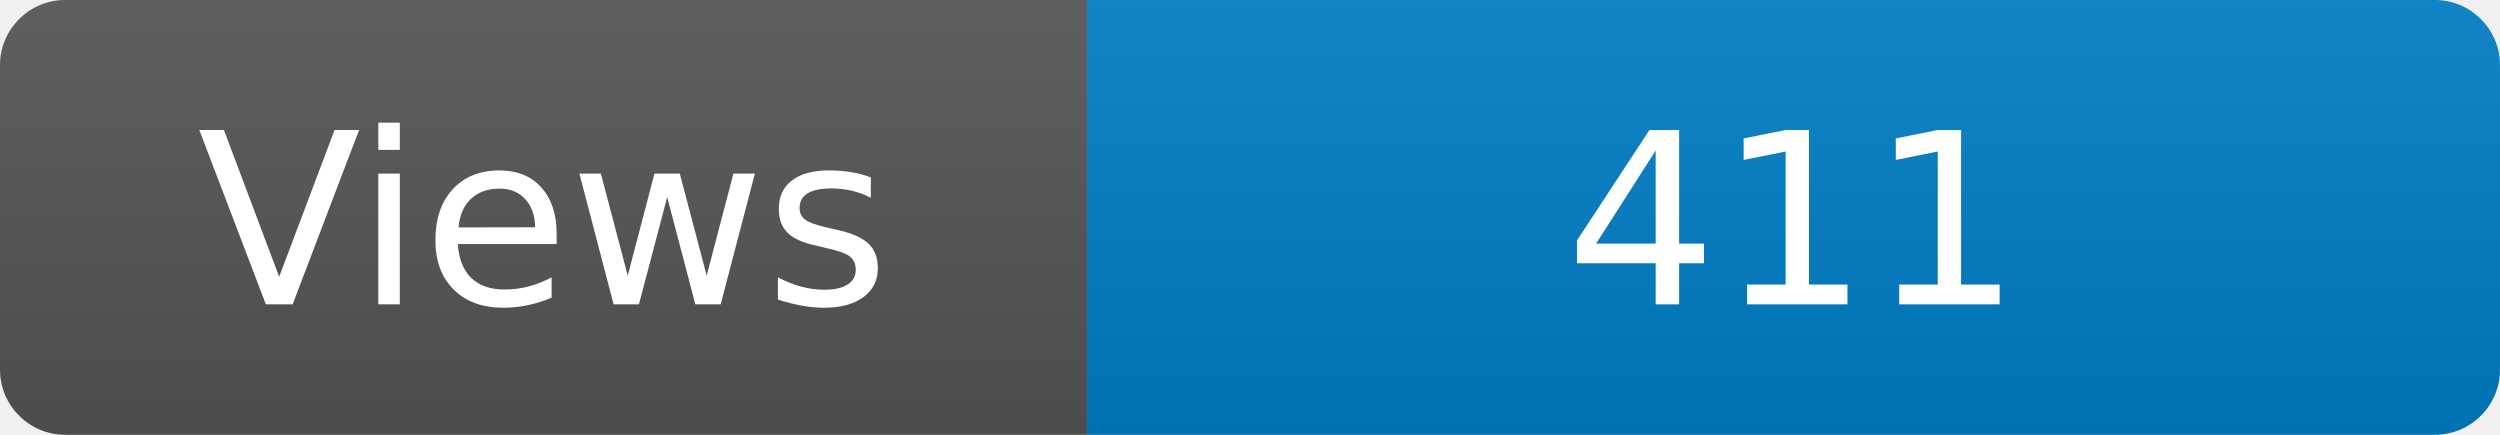
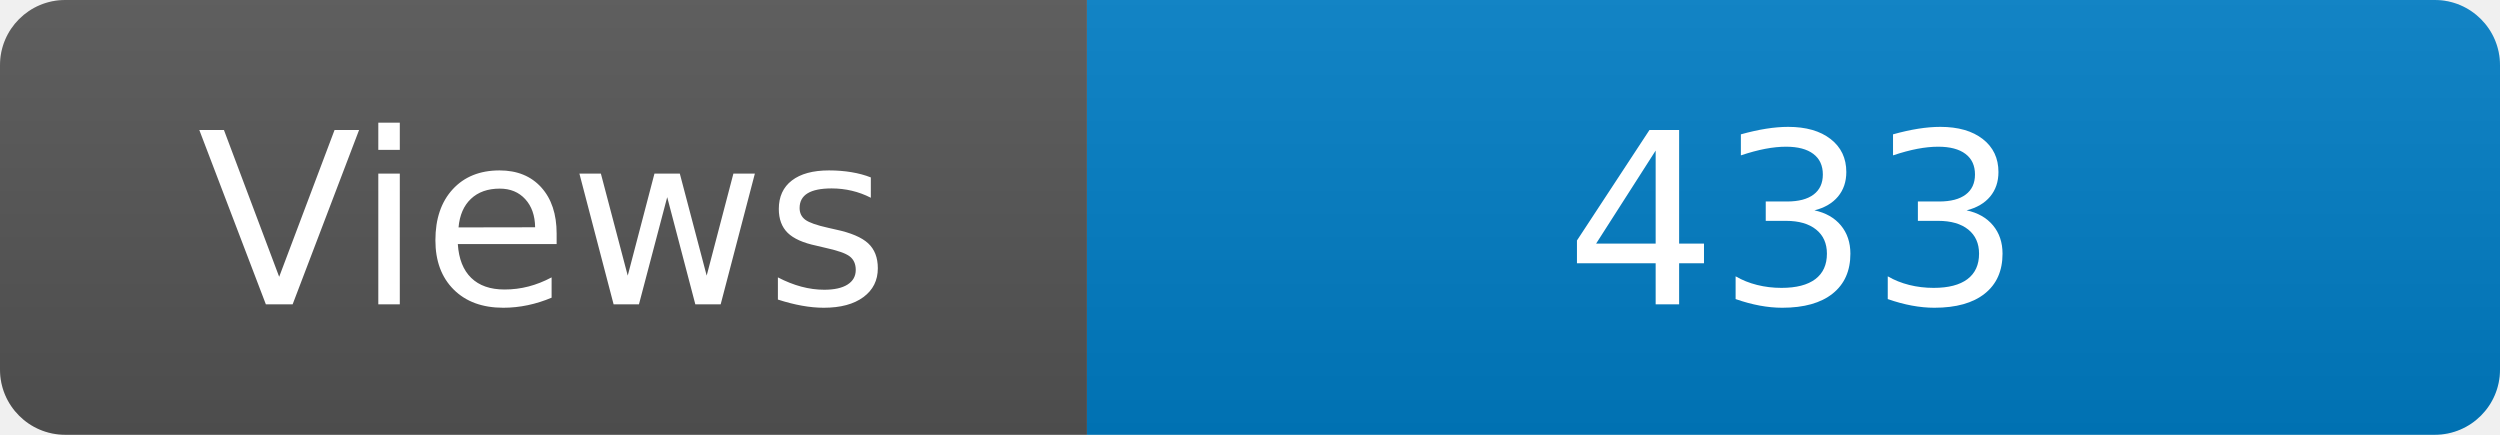
<svg xmlns="http://www.w3.org/2000/svg" width="115" height="20" role="img" aria-label="Maintained?: yes">
  <linearGradient id="s" x2="0" y2="100%">
    <stop offset="0" stop-color="#bbb" stop-opacity=".1" />
    <stop offset="1" stop-opacity=".1" />
  </linearGradient>
  <clipPath id="r">
    <rect width="115" height="20" rx="3" fill="#fff" />
  </clipPath>
  <g clip-path="url(#r)">
    <rect width="50" height="20" fill="#555" />
    <rect x="50" width="160" height="20" fill="#007ec6" />
    <rect width="115" height="20" fill="url(#s)" />
  </g>
  <g fill="#fff" text-anchor="middle" font-family="Verdana,Geneva,DejaVu Sans,sans-serif" font-size="110">
    <text x="250" y="140" transform="scale(.1)" fill="#fff">Views</text>
-     <text x="825" y="140" transform="scale(.1)" fill="#fff">411</text>
+     <text x="825" y="140" transform="scale(.1)" fill="#fff">433</text>
  </g>
</svg>
